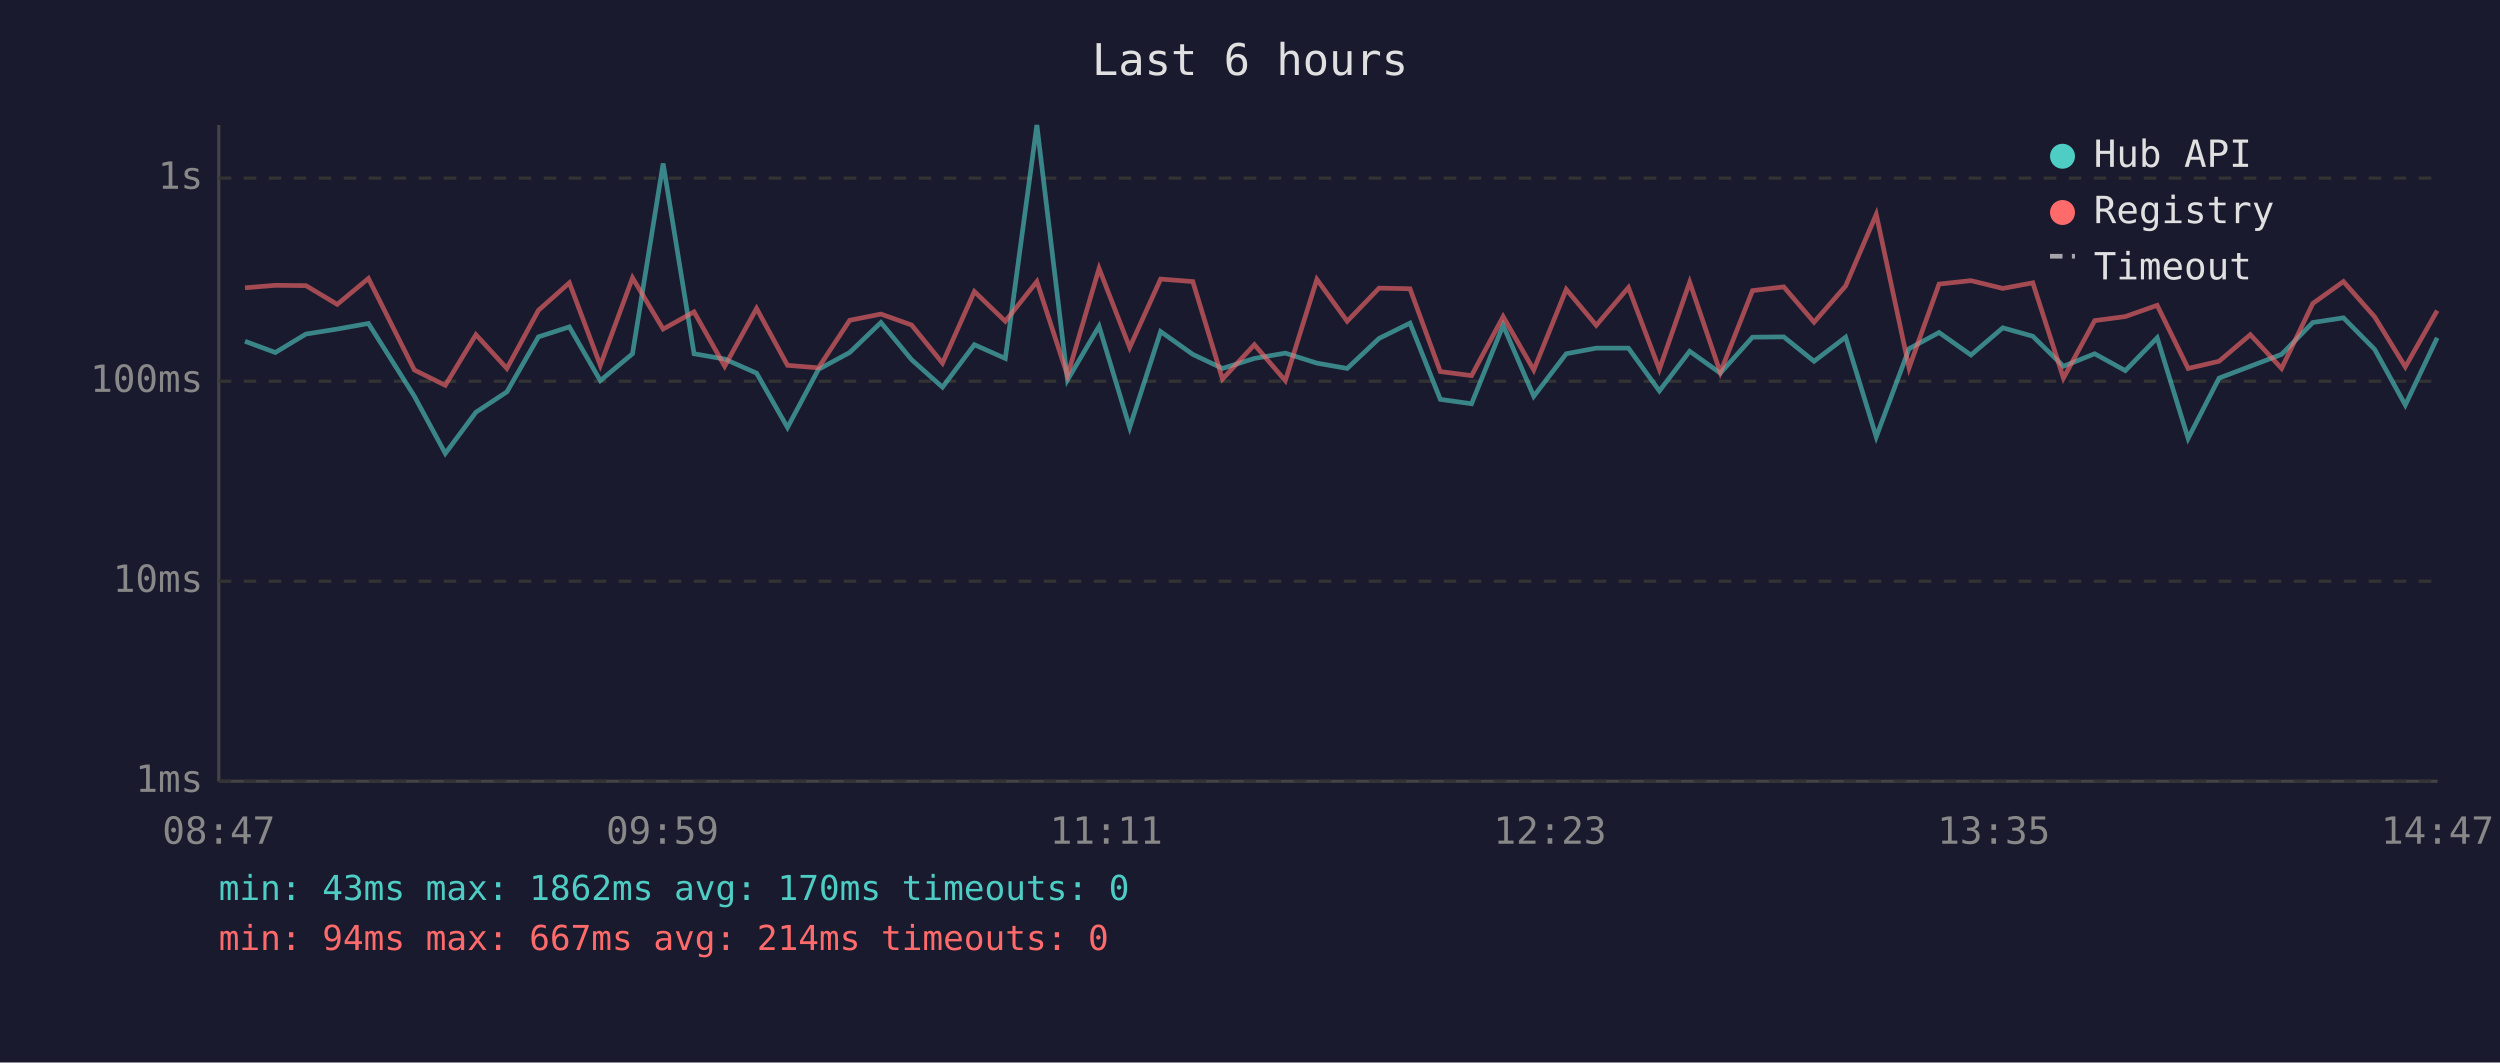
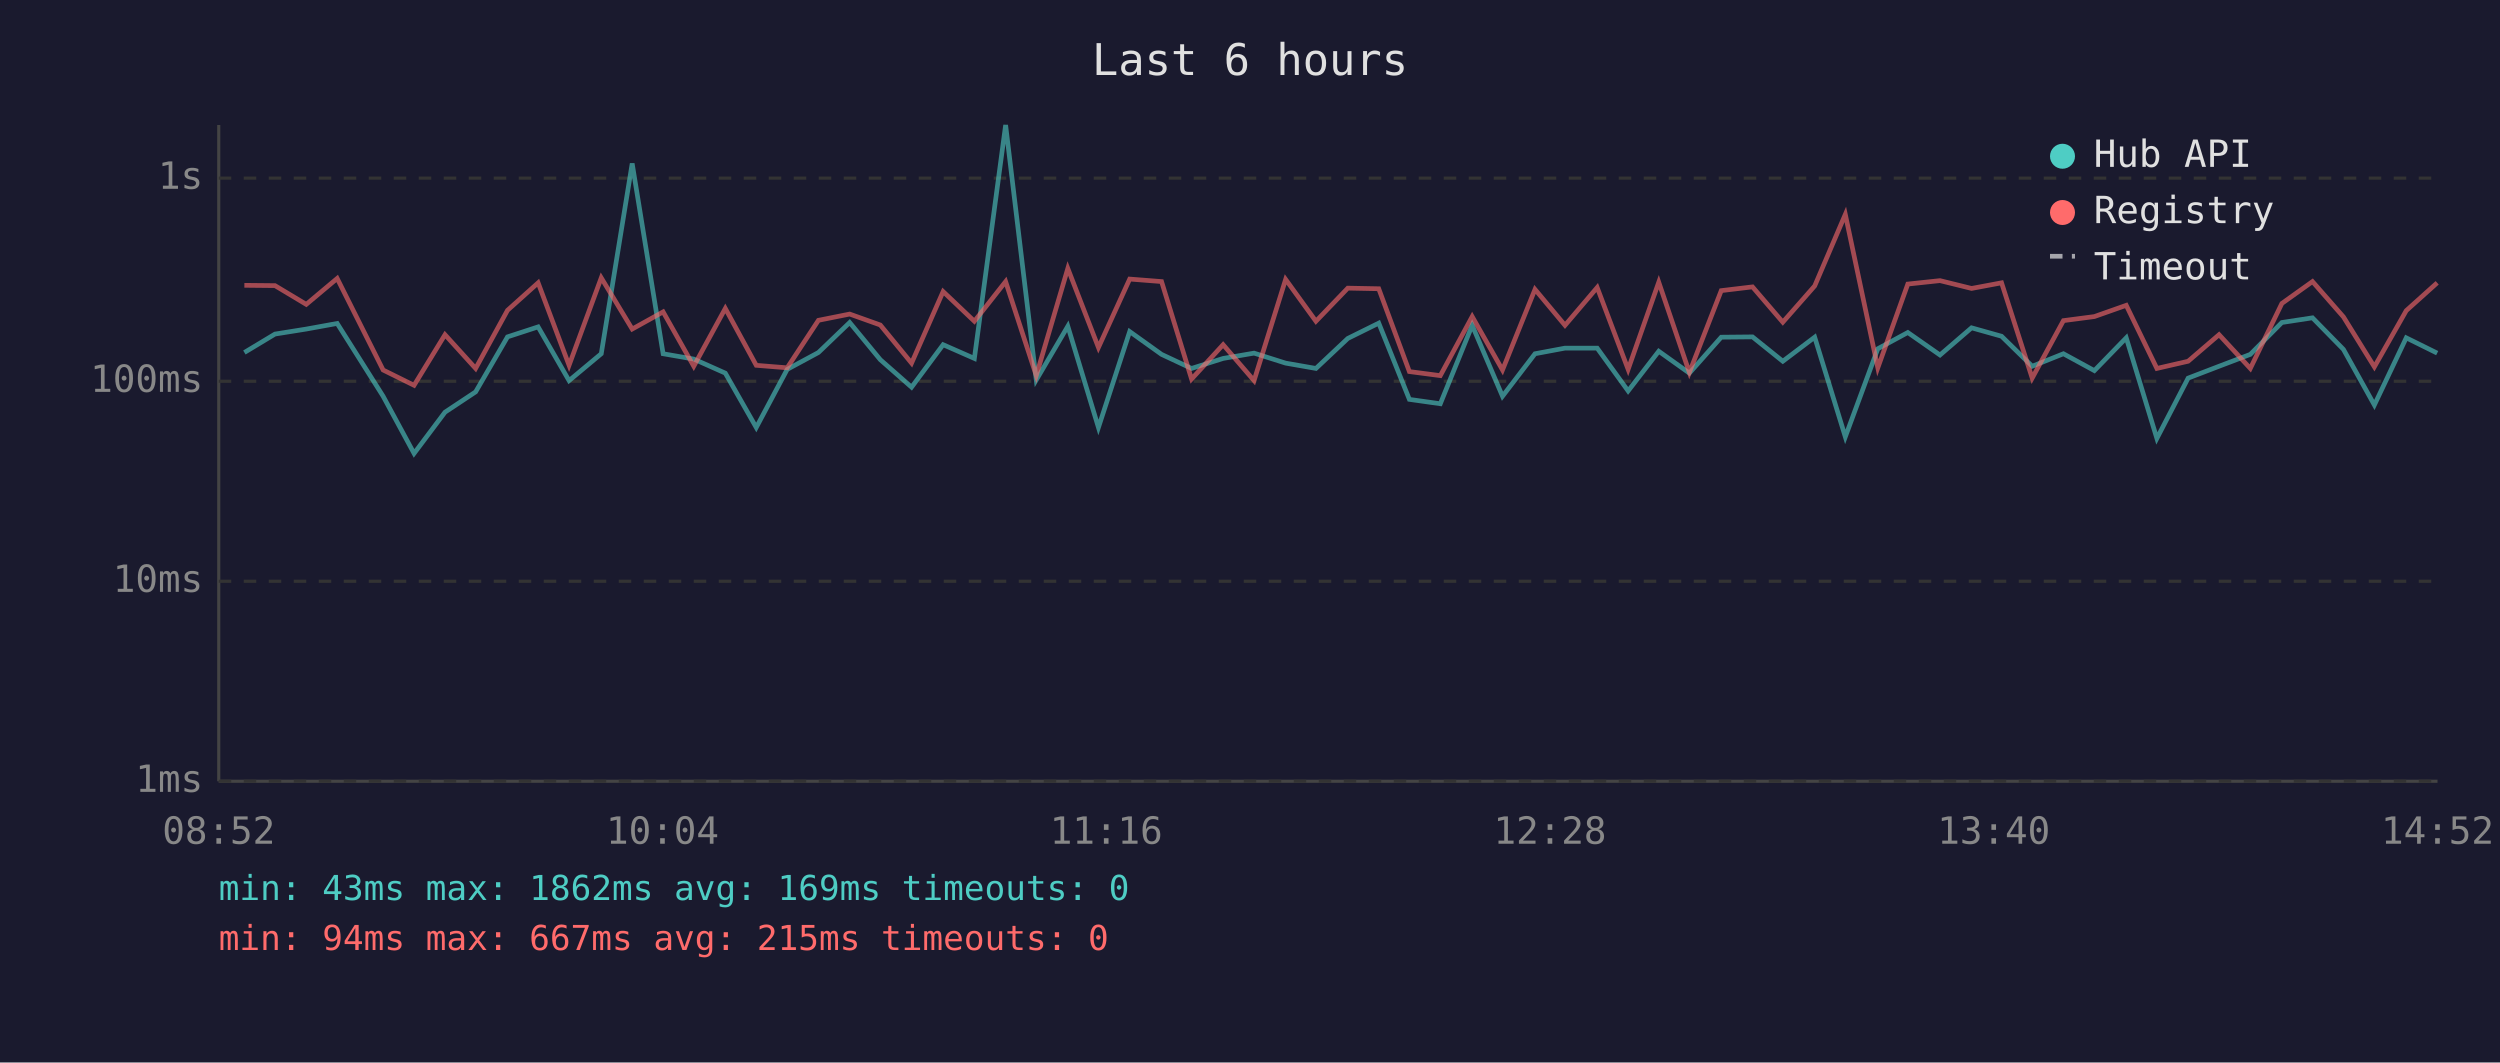
<svg xmlns="http://www.w3.org/2000/svg" viewBox="0 0 800 340" font-family="monospace" font-size="12">
  <rect width="800" height="340" fill="#1a1a2e" />
  <text x="400" y="24" fill="#e0e0e0" font-size="14" text-anchor="middle">Last 6 hours</text>
  <line x1="70" y1="40" x2="70" y2="250" stroke="#444" stroke-width="1" />
  <line x1="70" y1="250" x2="780" y2="250" stroke="#444" stroke-width="1" />
  <line x1="70" y1="250" x2="780" y2="250" stroke="#333" stroke-width="1" stroke-dasharray="4" />
  <text x="65" y="250" fill="#888" text-anchor="end" dominant-baseline="middle">1ms</text>
  <line x1="70" y1="186" x2="780" y2="186" stroke="#333" stroke-width="1" stroke-dasharray="4" />
  <text x="65" y="186" fill="#888" text-anchor="end" dominant-baseline="middle">10ms</text>
  <line x1="70" y1="122" x2="780" y2="122" stroke="#333" stroke-width="1" stroke-dasharray="4" />
  <text x="65" y="122" fill="#888" text-anchor="end" dominant-baseline="middle">100ms</text>
  <line x1="70" y1="57" x2="780" y2="57" stroke="#333" stroke-width="1" stroke-dasharray="4" />
  <text x="65" y="57" fill="#888" text-anchor="end" dominant-baseline="middle">1s</text>
-   <text x="70" y="270" fill="#888" text-anchor="middle">08:47</text>
-   <text x="212" y="270" fill="#888" text-anchor="middle">09:59</text>
-   <text x="354" y="270" fill="#888" text-anchor="middle">11:11</text>
-   <text x="496" y="270" fill="#888" text-anchor="middle">12:23</text>
-   <text x="638" y="270" fill="#888" text-anchor="middle">13:35</text>
-   <text x="780" y="270" fill="#888" text-anchor="middle">14:47</text>
-   <polyline points="78.4,109.2 88.1,112.8 97.9,106.9 107.9,105.3 117.9,103.5 132.6,126.8 142.5,145.1 152.3,131.9 162.2,125.4 172.3,107.8 182.2,104.6 192.1,121.8 202.4,113.2 212.2,52.3 222.1,113.2 231.9,114.9 242.1,119.4 252.0,136.8 261.9,118.2 271.9,112.8 281.9,103.2 291.7,115.1 301.6,123.9 311.8,110.3 321.7,114.7 331.8,40.0 341.6,121.6 351.7,104.4 361.5,136.8 371.4,106.1 381.7,113.4 391.2,117.9 401.4,114.7 411.3,113.0 421.4,116.2 431.1,117.9 441.3,108.3 451.2,103.4 460.9,127.8 470.9,129.2 481.0,104.1 490.8,126.8 501.2,113.2 510.8,111.4 521.1,111.4 531.0,125.1 540.7,112.4 550.5,119.4 560.8,107.9 570.8,107.8 580.5,115.6 590.6,107.9 600.4,139.8 610.9,111.6 620.5,106.4 630.7,113.6 640.9,104.9 650.5,107.6 660.3,117.2 670.3,113.2 680.1,118.6 690.3,108.1 700.2,140.3 710.1,121.0 720.1,117.2 730.1,113.4 740.1,103.2 749.9,101.7 759.9,111.8 769.7,129.6 779.9,108.1" fill="none" stroke="#4ecdc4" stroke-width="1.5" opacity="0.6" />
-   <polyline points="78.4,92.1 88.1,91.3 97.9,91.4 107.9,97.4 117.9,89.1 132.6,118.4 142.5,123.3 152.3,107.1 162.2,117.9 172.3,99.3 182.2,90.5 192.1,116.9 202.4,88.9 212.2,105.3 222.1,99.8 231.9,117.2 242.1,98.7 252.0,116.9 261.9,117.7 271.9,102.5 281.9,100.5 291.7,104.0 301.6,116.2 311.8,93.3 321.7,102.8 331.8,90.1 341.6,120.2 351.7,85.9 361.5,111.2 371.4,89.3 381.7,90.1 391.2,121.3 401.4,110.3 411.3,121.8 421.4,89.4 431.1,102.8 441.3,92.2 451.2,92.4 460.9,118.9 470.9,120.2 481.0,101.3 490.8,118.4 501.2,92.6 510.8,104.1 521.1,92.0 531.0,118.2 540.7,90.3 550.5,119.2 560.8,93.0 570.8,91.8 580.5,103.1 590.6,91.5 600.4,68.6 610.9,117.7 620.5,90.9 630.7,89.8 640.9,92.3 650.5,90.5 660.3,121.0 670.3,102.6 680.1,101.3 690.3,97.7 700.2,117.9 710.1,115.6 720.1,107.1 730.1,117.9 740.1,97.1 749.9,90.1 759.9,101.4 769.7,117.4 779.9,99.4" fill="none" stroke="#ff6b6b" stroke-width="1.5" opacity="0.6" />
+   <text x="70" y="270" fill="#888" text-anchor="middle">08:52</text>
+   <text x="212" y="270" fill="#888" text-anchor="middle">10:04</text>
+   <text x="354" y="270" fill="#888" text-anchor="middle">11:16</text>
+   <text x="496" y="270" fill="#888" text-anchor="middle">12:28</text>
+   <text x="638" y="270" fill="#888" text-anchor="middle">13:40</text>
+   <text x="780" y="270" fill="#888" text-anchor="middle">14:52</text>
+   <polyline points="78.2,112.8 88.0,106.9 98.0,105.3 107.9,103.5 122.6,126.8 132.5,145.1 142.4,131.9 152.2,125.4 162.4,107.8 172.2,104.6 182.1,121.8 192.4,113.2 202.3,52.3 212.2,113.2 222.0,114.9 232.1,119.4 242.0,136.8 251.9,118.2 261.9,112.8 271.9,103.2 281.7,115.1 291.7,123.9 301.8,110.3 311.8,114.7 321.8,40.0 331.6,121.6 341.7,104.4 351.5,136.8 361.5,106.1 371.7,113.4 381.3,117.9 391.4,114.7 401.3,113.0 411.4,116.2 421.1,117.9 431.3,108.3 441.2,103.4 451.0,127.8 460.9,129.2 471.1,104.1 480.8,126.8 491.2,113.2 500.8,111.4 511.1,111.4 521.0,125.1 530.8,112.4 540.6,119.4 550.8,107.9 560.8,107.8 570.5,115.6 580.7,107.9 590.5,139.8 600.9,111.6 610.5,106.4 620.8,113.6 630.9,104.9 640.5,107.6 650.3,117.2 660.3,113.2 670.2,118.6 680.4,108.1 690.2,140.3 700.2,121.0 710.1,117.2 720.1,113.4 730.2,103.2 740.0,101.7 749.9,111.8 759.8,129.6 770.0,108.1 779.9,113.0" fill="none" stroke="#4ecdc4" stroke-width="1.5" opacity="0.6" />
+   <polyline points="78.2,91.3 88.0,91.4 98.0,97.4 107.9,89.1 122.6,118.4 132.5,123.3 142.4,107.1 152.2,117.9 162.4,99.3 172.2,90.5 182.1,116.9 192.4,88.9 202.3,105.3 212.2,99.8 222.0,117.2 232.1,98.7 242.0,116.9 251.9,117.7 261.9,102.5 271.9,100.5 281.7,104.0 291.7,116.2 301.8,93.3 311.8,102.8 321.8,90.1 331.6,120.2 341.7,85.9 351.5,111.2 361.5,89.3 371.7,90.1 381.3,121.3 391.4,110.3 401.3,121.8 411.4,89.4 421.1,102.8 431.3,92.2 441.2,92.4 451.0,118.9 460.9,120.2 471.1,101.3 480.8,118.4 491.2,92.6 500.8,104.1 511.1,92.0 521.0,118.2 530.8,90.3 540.6,119.2 550.8,93.0 560.8,91.8 570.5,103.1 580.7,91.5 590.5,68.6 600.9,117.7 610.5,90.9 620.8,89.8 630.9,92.3 640.5,90.5 650.3,121.0 660.3,102.6 670.2,101.3 680.4,97.7 690.2,117.9 700.2,115.6 710.1,107.1 720.1,117.9 730.2,97.1 740.0,90.1 749.9,101.4 759.8,117.4 770.0,99.4 779.9,90.5" fill="none" stroke="#ff6b6b" stroke-width="1.5" opacity="0.6" />
  <circle cx="660" cy="50" r="4" fill="#4ecdc4" />
  <text x="670" y="50" fill="#e0e0e0" dominant-baseline="middle">Hub API</text>
  <circle cx="660" cy="68" r="4" fill="#ff6b6b" />
  <text x="670" y="68" fill="#e0e0e0" dominant-baseline="middle">Registry</text>
  <line x1="656" y1="82" x2="664" y2="82" stroke="#e0e0e0" stroke-width="1.5" stroke-dasharray="4,3" opacity="0.7" />
  <text x="670" y="86" fill="#e0e0e0" dominant-baseline="middle">Timeout</text>
-   <text x="70" y="288" fill="#4ecdc4" font-size="11">min: 43ms  max: 1862ms  avg: 170ms  timeouts: 0</text>
-   <text x="70" y="304" fill="#ff6b6b" font-size="11">min: 94ms  max: 667ms  avg: 214ms  timeouts: 0</text>
+   <text x="70" y="288" fill="#4ecdc4" font-size="11">min: 43ms  max: 1862ms  avg: 169ms  timeouts: 0</text>
+   <text x="70" y="304" fill="#ff6b6b" font-size="11">min: 94ms  max: 667ms  avg: 215ms  timeouts: 0</text>
</svg>
